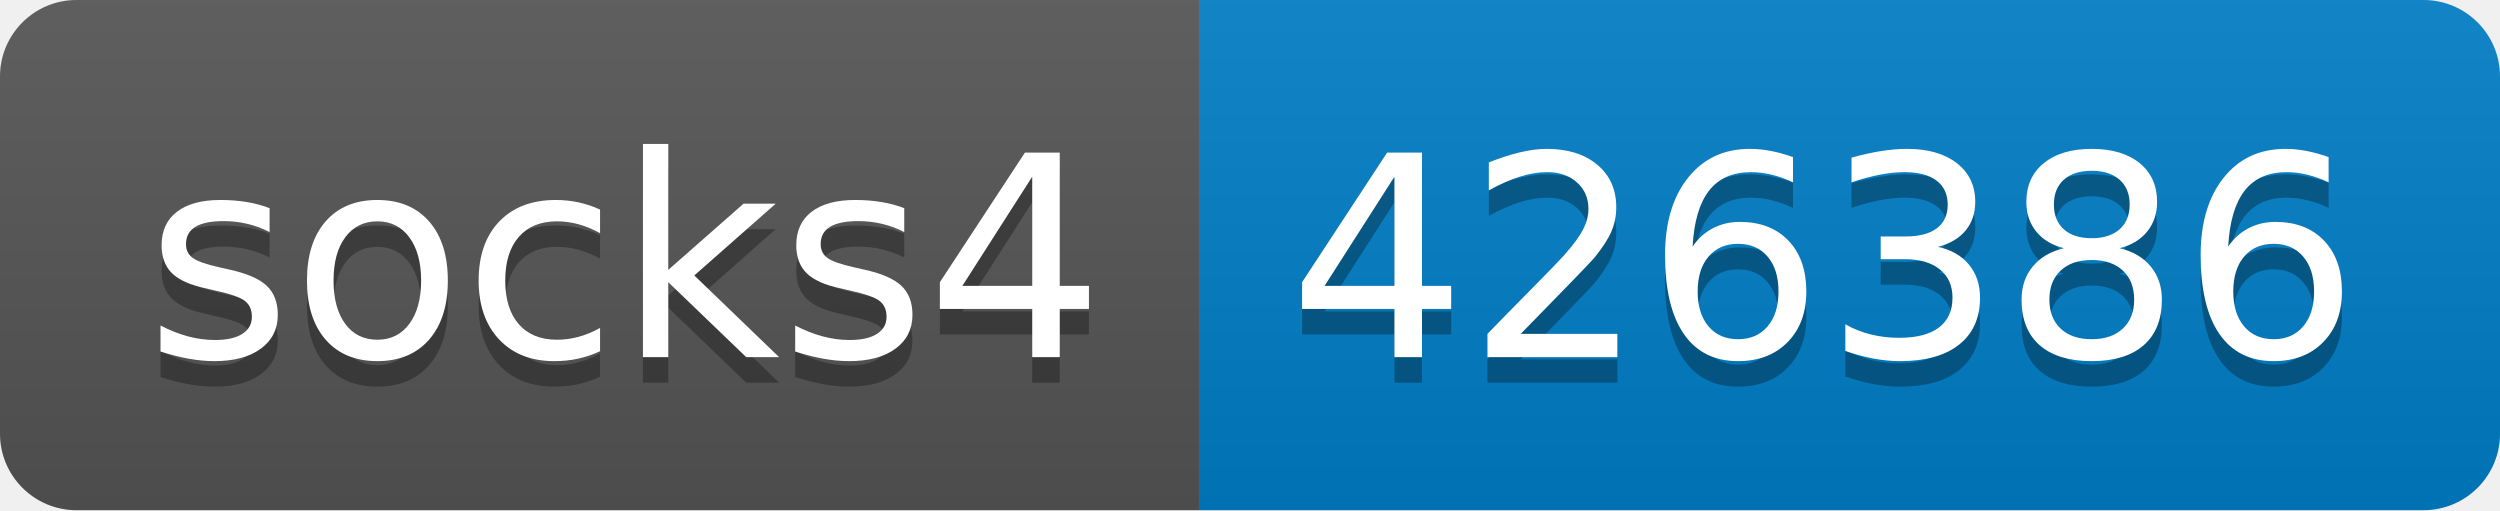
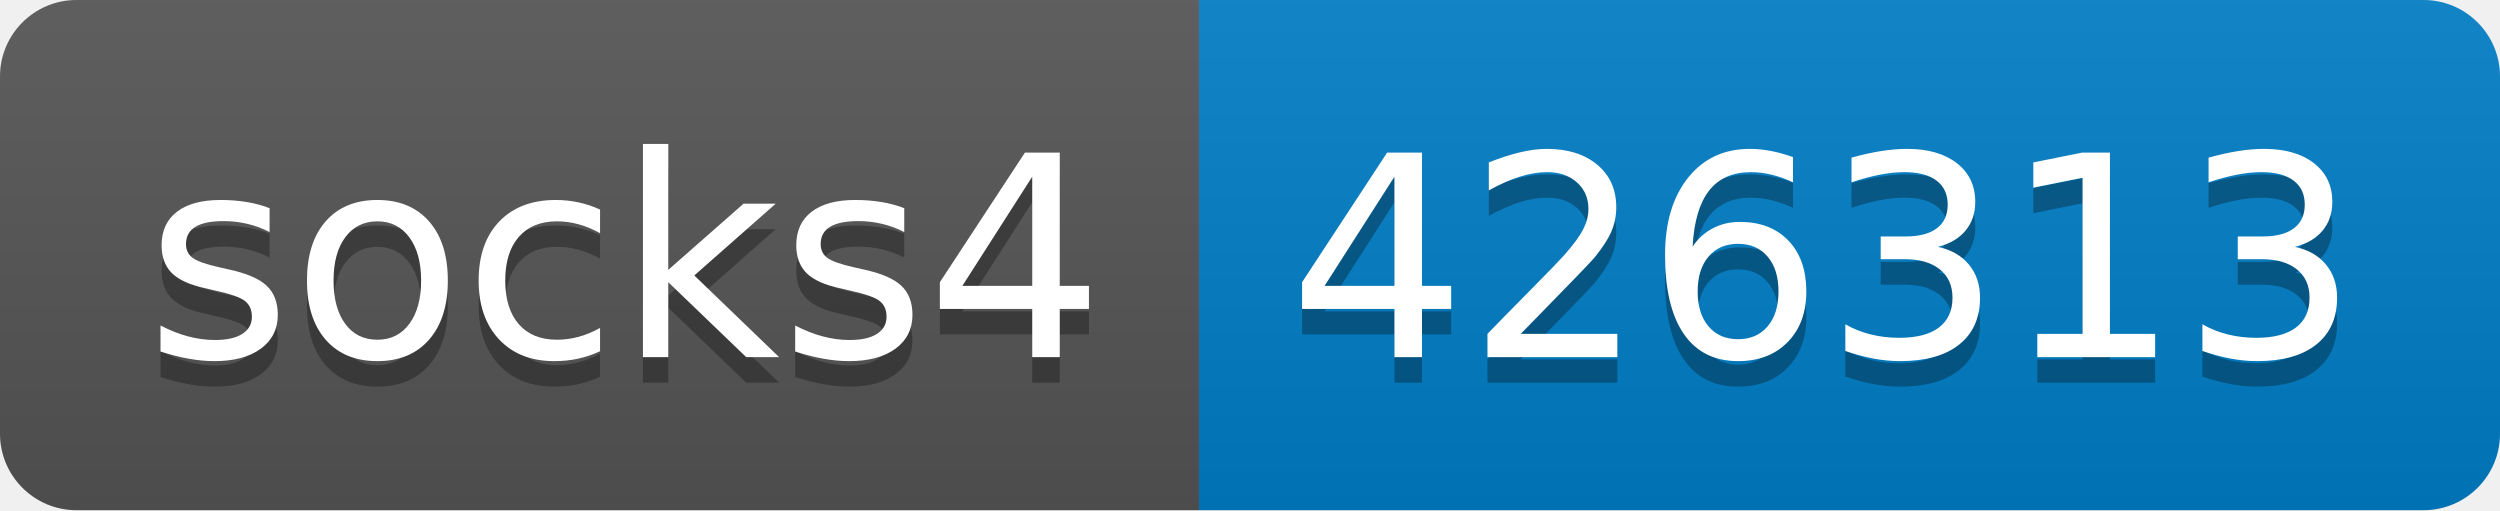
- <svg xmlns="http://www.w3.org/2000/svg" width="98" height="20" role="img" aria-label="socks4: 426386">
+ <svg xmlns="http://www.w3.org/2000/svg" width="98" height="20" role="img" aria-label="socks4: 426313">
  <linearGradient id="s" x2="0" y2="100%">
    <stop offset="0" stop-color="#bbb" stop-opacity=".1" />
    <stop offset="1" stop-opacity=".1" />
  </linearGradient>
  <clipPath id="r">
    <rect width="98" height="20" rx="3" fill="#fff" />
  </clipPath>
  <g clip-path="url(#r)">
    <rect width="47" height="20" fill="#555" />
    <rect x="47" width="51" height="20" fill="#007ec6" />
    <rect width="98" height="20" fill="url(#s)" />
  </g>
  <g fill="#fff" text-anchor="middle" font-family="Verdana,Geneva,DejaVu Sans,sans-serif" text-rendering="geometricPrecision" font-size="110">
    <text aria-hidden="true" x="245" y="150" fill="#010101" fill-opacity=".3" transform="scale(.1)" textLength="370">socks4</text>
    <text x="245" y="140" transform="scale(.1)" fill="#fff" textLength="370">socks4</text>
-     <text aria-hidden="true" x="715" y="150" fill="#010101" fill-opacity=".3" transform="scale(.1)" textLength="410">426386</text>
-     <text x="715" y="140" transform="scale(.1)" fill="#fff" textLength="410">426386</text>
+     <text aria-hidden="true" x="715" y="150" fill="#010101" fill-opacity=".3" transform="scale(.1)" textLength="410">426313</text>
+     <text x="715" y="140" transform="scale(.1)" fill="#fff" textLength="410">426313</text>
  </g>
</svg>
